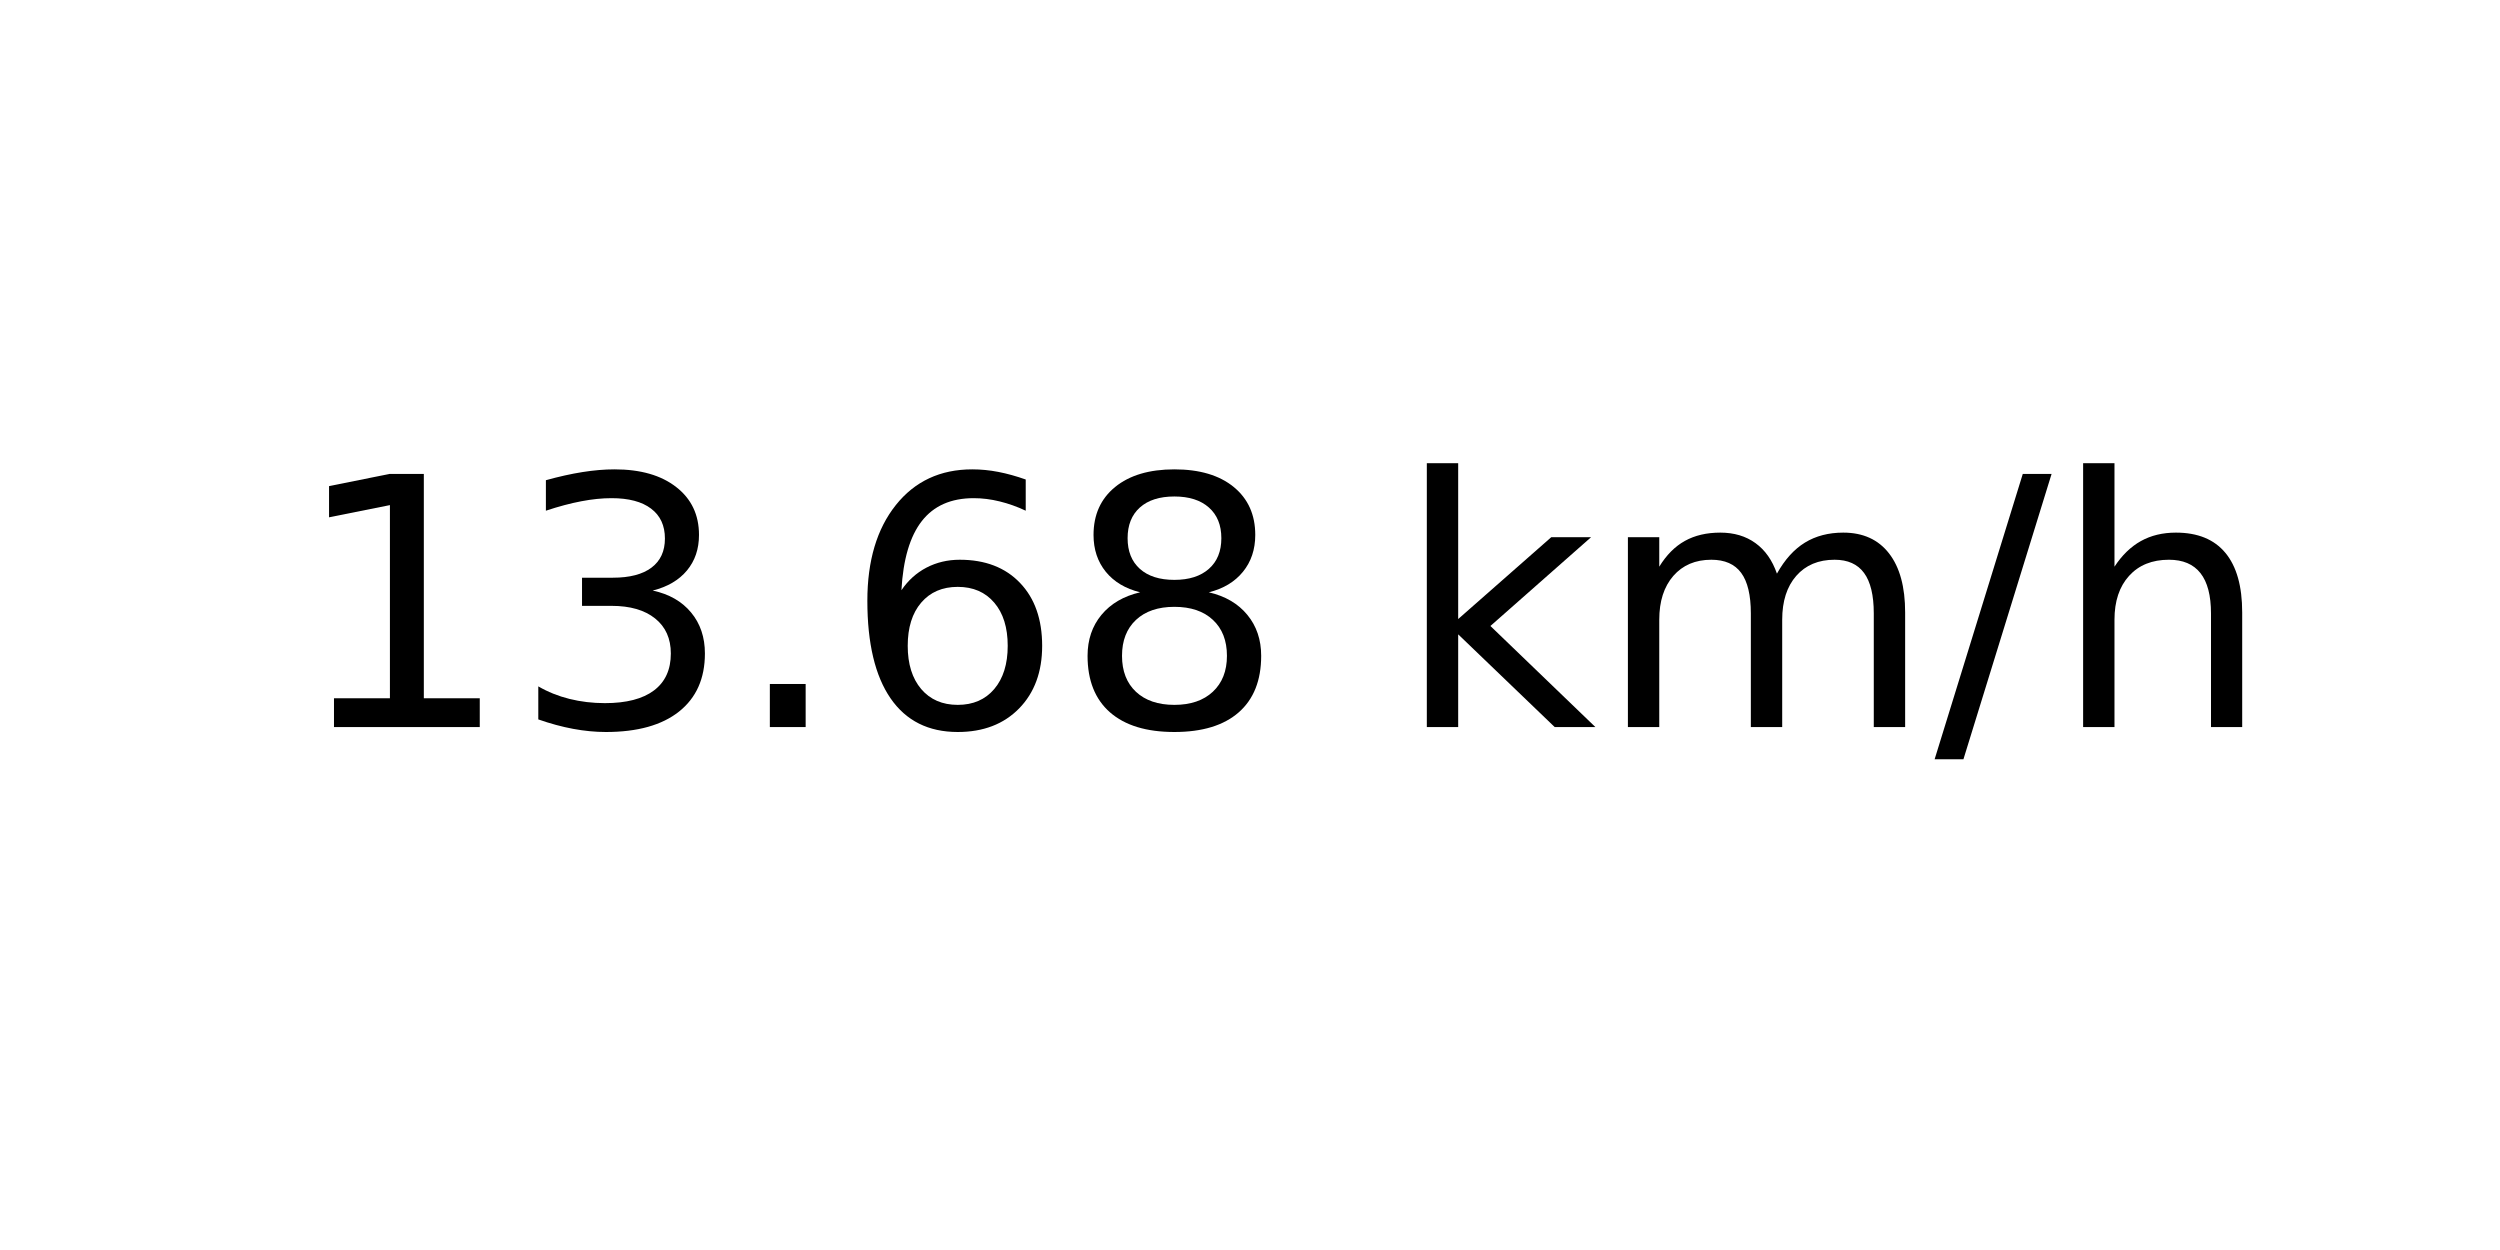
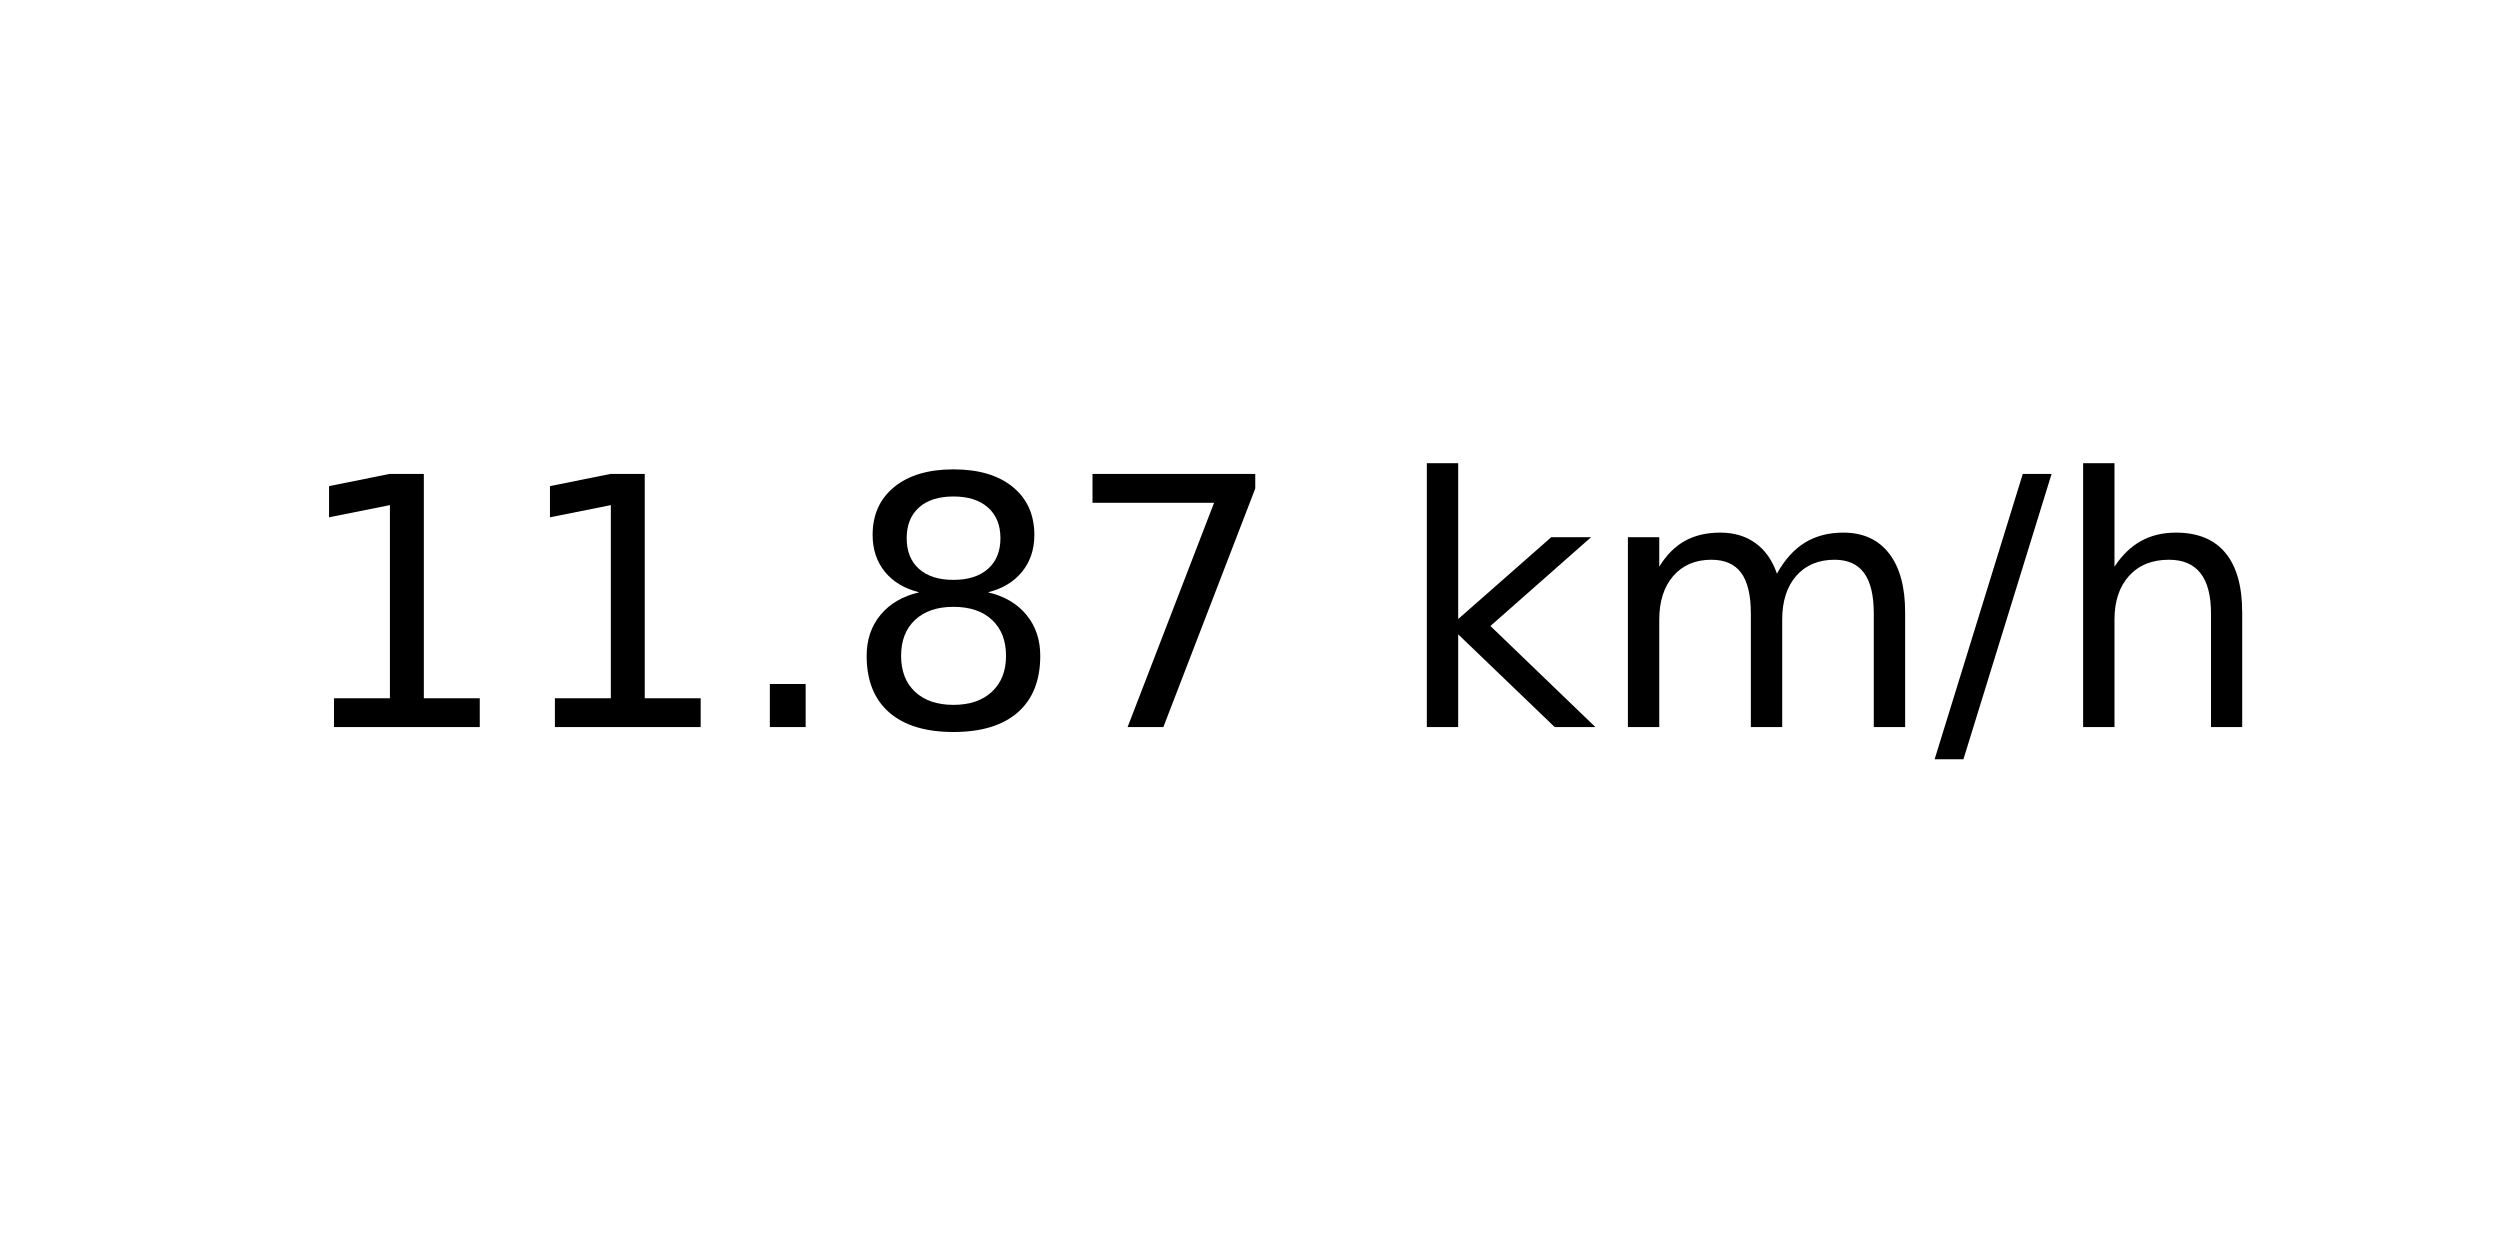
<svg xmlns="http://www.w3.org/2000/svg" xmlns:xlink="http://www.w3.org/1999/xlink" width="72pt" height="36pt" viewBox="0 0 72 36" version="1.1">
  <defs>
    <style type="text/css">*{stroke-linejoin: round; stroke-linecap: butt}</style>
  </defs>
  <g id="figure_1">
    <g id="axes_1">
      <g id="text_1">
        <g transform="translate(8.378125 20.93937) scale(0.1 -0.1)">
          <defs>
            <path id="DejaVuSans-31" d="M 794 531  L 1825 531  L 1825 4091  L 703 3866  L 703 4441  L 1819 4666  L 2450 4666  L 2450 531  L 3481 531  L 3481 0  L 794 0  L 794 531  z " transform="scale(0.015625)" />
-             <path id="DejaVuSans-33" d="M 2597 2516  Q 3050 2419 3304 2112  Q 3559 1806 3559 1356  Q 3559 666 3084 287  Q 2609 -91 1734 -91  Q 1441 -91 1130 -33  Q 819 25 488 141  L 488 750  Q 750 597 1062 519  Q 1375 441 1716 441  Q 2309 441 2620 675  Q 2931 909 2931 1356  Q 2931 1769 2642 2001  Q 2353 2234 1838 2234  L 1294 2234  L 1294 2753  L 1863 2753  Q 2328 2753 2575 2939  Q 2822 3125 2822 3475  Q 2822 3834 2567 4026  Q 2313 4219 1838 4219  Q 1578 4219 1281 4162  Q 984 4106 628 3988  L 628 4550  Q 988 4650 1302 4700  Q 1616 4750 1894 4750  Q 2613 4750 3031 4423  Q 3450 4097 3450 3541  Q 3450 3153 3228 2886  Q 3006 2619 2597 2516  z " transform="scale(0.015625)" />
            <path id="DejaVuSans-2e" d="M 684 794  L 1344 794  L 1344 0  L 684 0  L 684 794  z " transform="scale(0.015625)" />
-             <path id="DejaVuSans-36" d="M 2113 2584  Q 1688 2584 1439 2293  Q 1191 2003 1191 1497  Q 1191 994 1439 701  Q 1688 409 2113 409  Q 2538 409 2786 701  Q 3034 994 3034 1497  Q 3034 2003 2786 2293  Q 2538 2584 2113 2584  z M 3366 4563  L 3366 3988  Q 3128 4100 2886 4159  Q 2644 4219 2406 4219  Q 1781 4219 1451 3797  Q 1122 3375 1075 2522  Q 1259 2794 1537 2939  Q 1816 3084 2150 3084  Q 2853 3084 3261 2657  Q 3669 2231 3669 1497  Q 3669 778 3244 343  Q 2819 -91 2113 -91  Q 1303 -91 875 529  Q 447 1150 447 2328  Q 447 3434 972 4092  Q 1497 4750 2381 4750  Q 2619 4750 2861 4703  Q 3103 4656 3366 4563  z " transform="scale(0.015625)" />
            <path id="DejaVuSans-38" d="M 2034 2216  Q 1584 2216 1326 1975  Q 1069 1734 1069 1313  Q 1069 891 1326 650  Q 1584 409 2034 409  Q 2484 409 2743 651  Q 3003 894 3003 1313  Q 3003 1734 2745 1975  Q 2488 2216 2034 2216  z M 1403 2484  Q 997 2584 770 2862  Q 544 3141 544 3541  Q 544 4100 942 4425  Q 1341 4750 2034 4750  Q 2731 4750 3128 4425  Q 3525 4100 3525 3541  Q 3525 3141 3298 2862  Q 3072 2584 2669 2484  Q 3125 2378 3379 2068  Q 3634 1759 3634 1313  Q 3634 634 3220 271  Q 2806 -91 2034 -91  Q 1263 -91 848 271  Q 434 634 434 1313  Q 434 1759 690 2068  Q 947 2378 1403 2484  z M 1172 3481  Q 1172 3119 1398 2916  Q 1625 2713 2034 2713  Q 2441 2713 2670 2916  Q 2900 3119 2900 3481  Q 2900 3844 2670 4047  Q 2441 4250 2034 4250  Q 1625 4250 1398 4047  Q 1172 3844 1172 3481  z " transform="scale(0.015625)" />
+             <path id="DejaVuSans-37" d="M 525 4666  L 3525 4666  L 3525 4397  L 1831 0  L 1172 0  L 2766 4134  L 525 4134  L 525 4666  z " transform="scale(0.015625)" />
            <path id="DejaVuSans-20" transform="scale(0.015625)" />
            <path id="DejaVuSans-6b" d="M 581 4863  L 1159 4863  L 1159 1991  L 2875 3500  L 3609 3500  L 1753 1863  L 3688 0  L 2938 0  L 1159 1709  L 1159 0  L 581 0  L 581 4863  z " transform="scale(0.015625)" />
            <path id="DejaVuSans-6d" d="M 3328 2828  Q 3544 3216 3844 3400  Q 4144 3584 4550 3584  Q 5097 3584 5394 3201  Q 5691 2819 5691 2113  L 5691 0  L 5113 0  L 5113 2094  Q 5113 2597 4934 2840  Q 4756 3084 4391 3084  Q 3944 3084 3684 2787  Q 3425 2491 3425 1978  L 3425 0  L 2847 0  L 2847 2094  Q 2847 2600 2669 2842  Q 2491 3084 2119 3084  Q 1678 3084 1418 2786  Q 1159 2488 1159 1978  L 1159 0  L 581 0  L 581 3500  L 1159 3500  L 1159 2956  Q 1356 3278 1631 3431  Q 1906 3584 2284 3584  Q 2666 3584 2933 3390  Q 3200 3197 3328 2828  z " transform="scale(0.015625)" />
            <path id="DejaVuSans-2f" d="M 1625 4666  L 2156 4666  L 531 -594  L 0 -594  L 1625 4666  z " transform="scale(0.015625)" />
            <path id="DejaVuSans-68" d="M 3513 2113  L 3513 0  L 2938 0  L 2938 2094  Q 2938 2591 2744 2837  Q 2550 3084 2163 3084  Q 1697 3084 1428 2787  Q 1159 2491 1159 1978  L 1159 0  L 581 0  L 581 4863  L 1159 4863  L 1159 2956  Q 1366 3272 1645 3428  Q 1925 3584 2291 3584  Q 2894 3584 3203 3211  Q 3513 2838 3513 2113  z " transform="scale(0.015625)" />
          </defs>
          <use xlink:href="#DejaVuSans-31" />
-           <use xlink:href="#DejaVuSans-33" x="63.623" />
+           <use xlink:href="#DejaVuSans-31" x="63.623" />
          <use xlink:href="#DejaVuSans-2e" x="127.246" />
-           <use xlink:href="#DejaVuSans-36" x="159.033" />
-           <use xlink:href="#DejaVuSans-38" x="222.656" />
+           <use xlink:href="#DejaVuSans-38" x="159.033" />
+           <use xlink:href="#DejaVuSans-37" x="222.656" />
          <use xlink:href="#DejaVuSans-20" x="286.279" />
          <use xlink:href="#DejaVuSans-6b" x="318.066" />
          <use xlink:href="#DejaVuSans-6d" x="375.977" />
          <use xlink:href="#DejaVuSans-2f" x="473.389" />
          <use xlink:href="#DejaVuSans-68" x="507.08" />
        </g>
      </g>
    </g>
  </g>
</svg>
